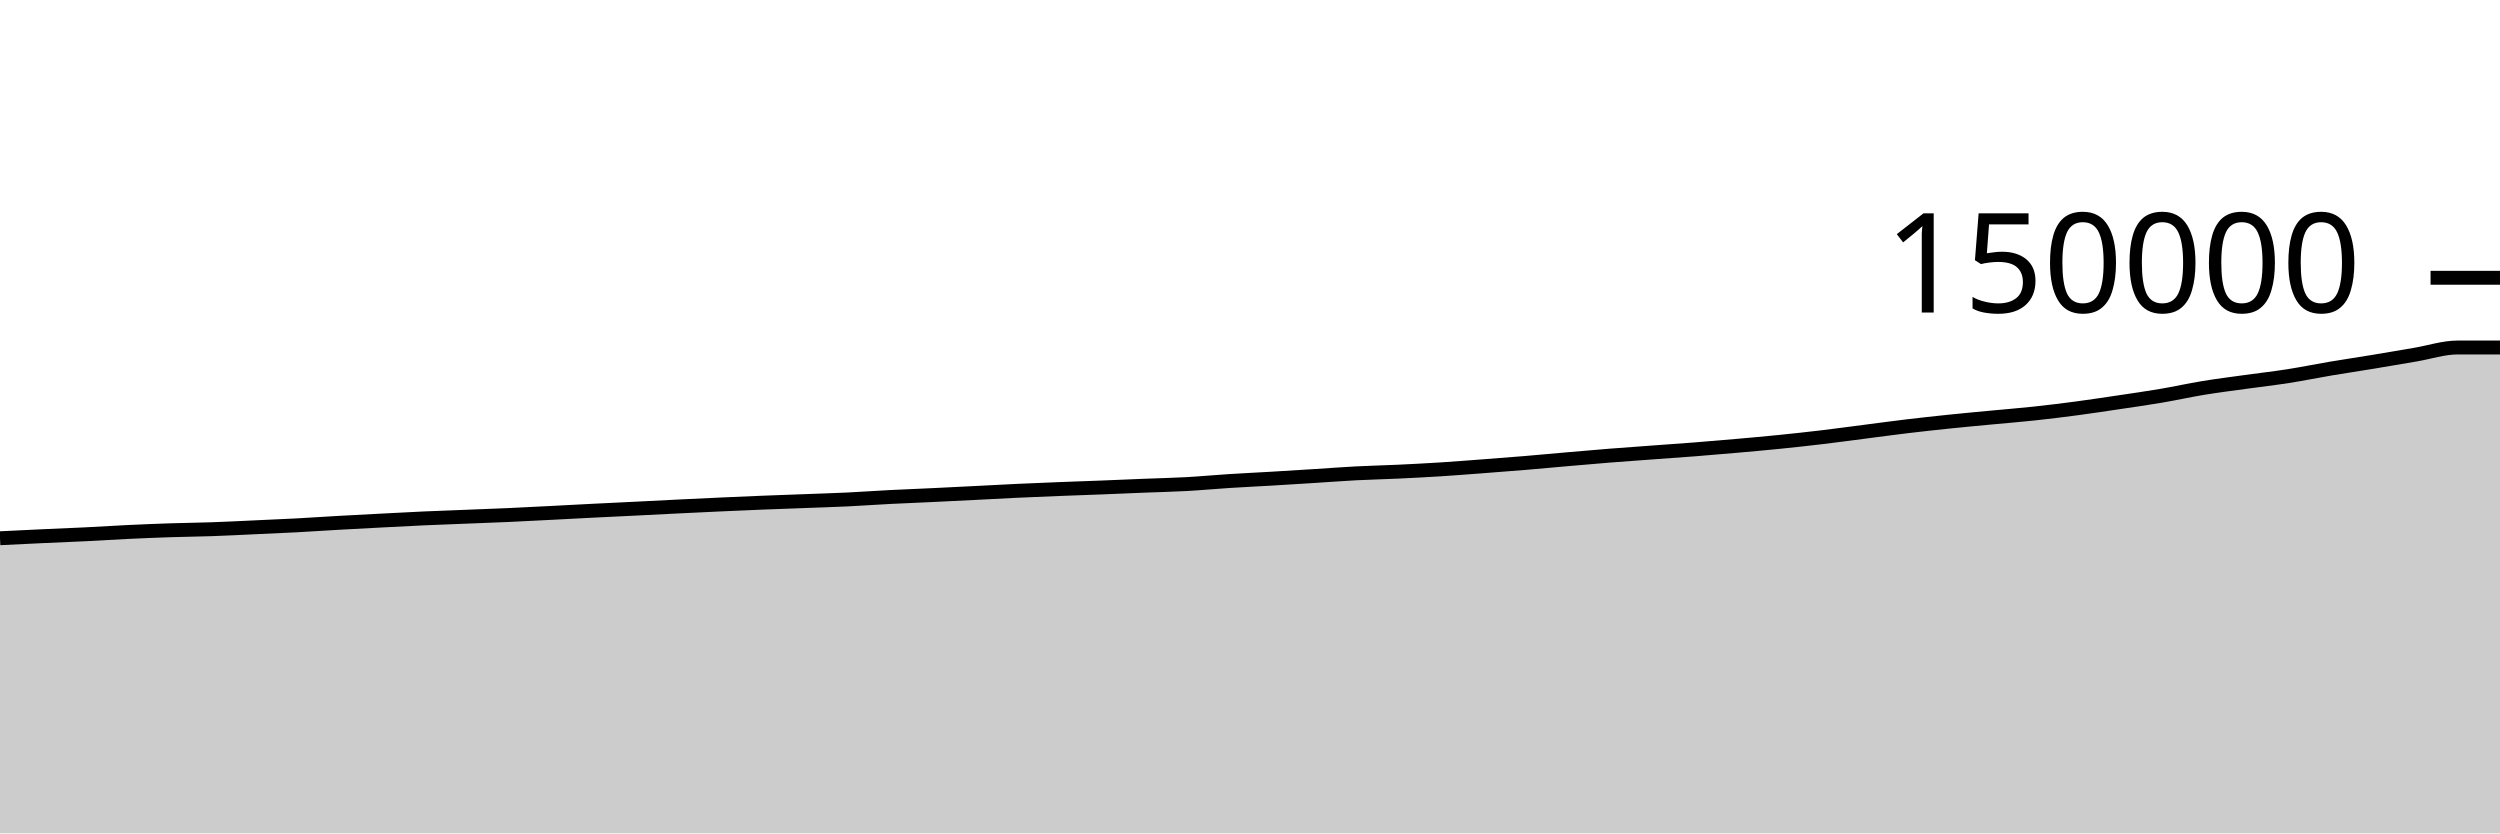
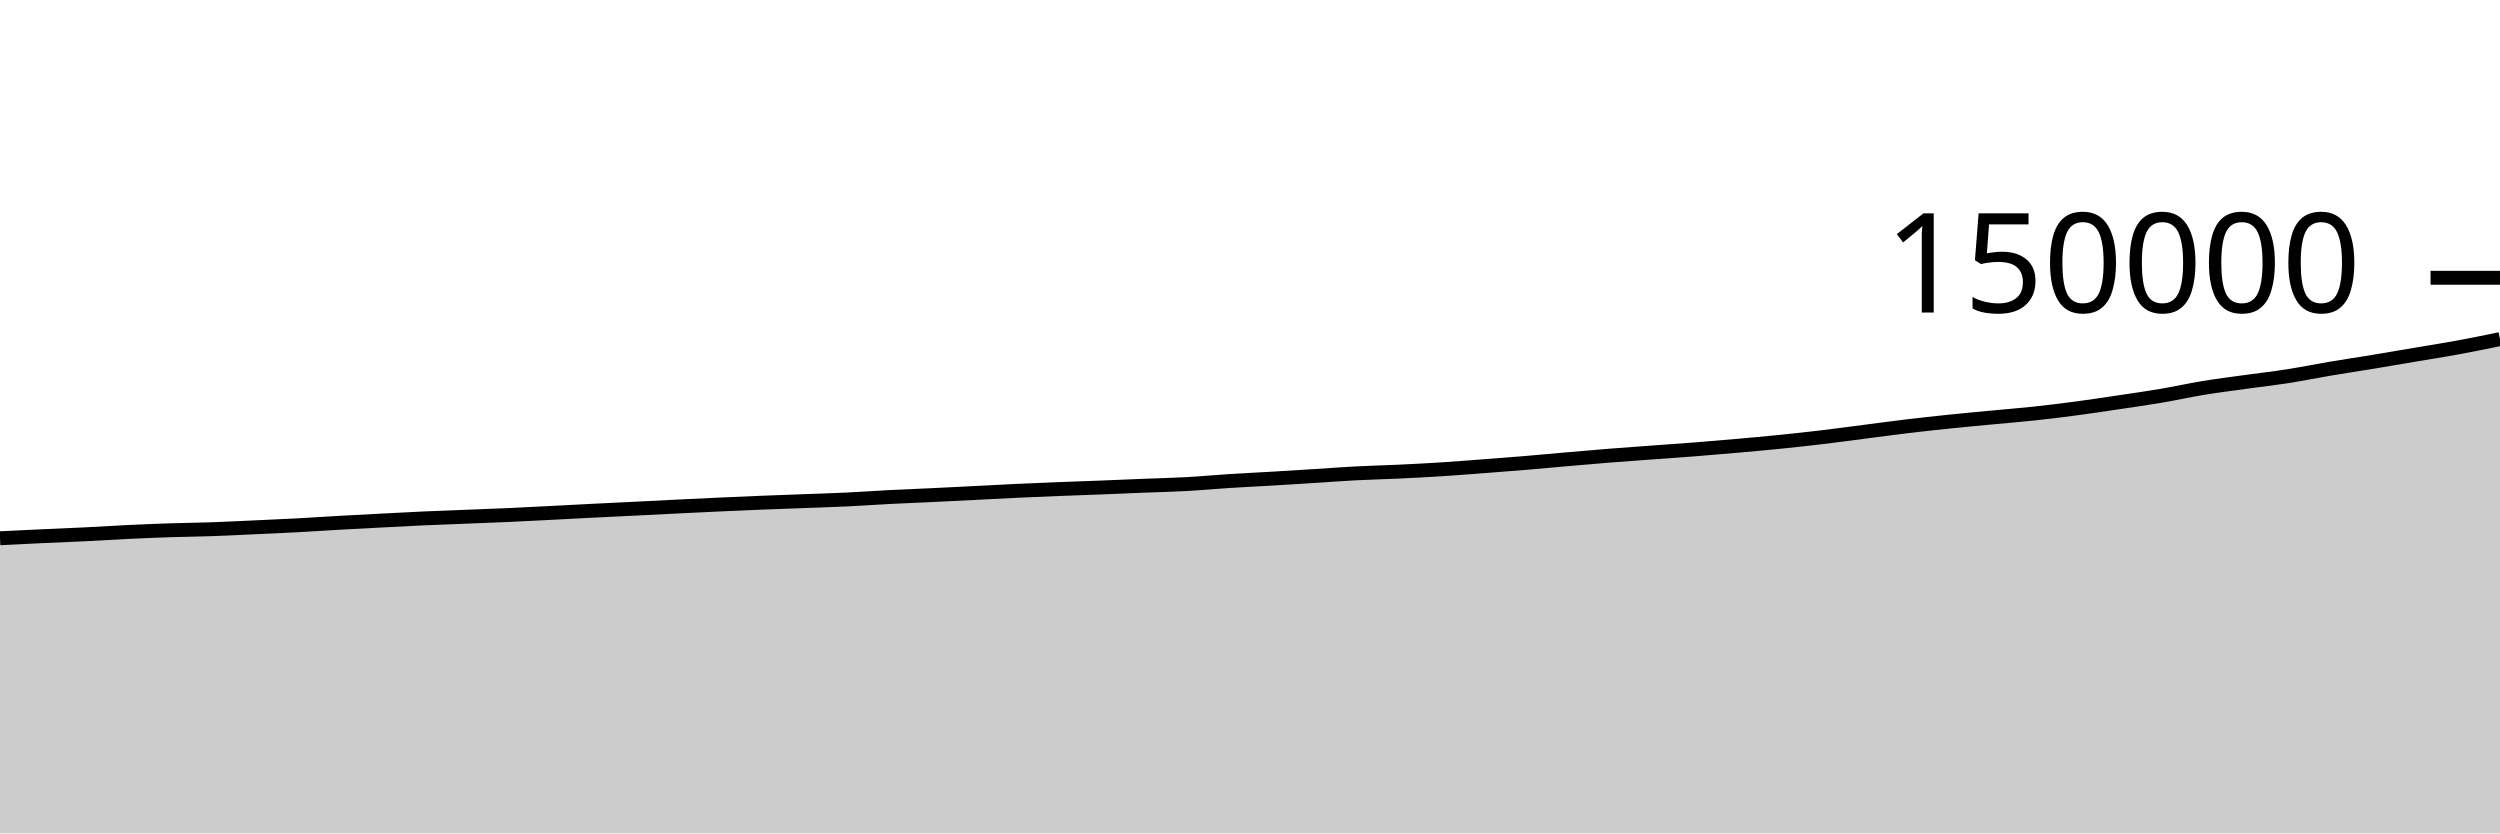
<svg xmlns="http://www.w3.org/2000/svg" viewBox="0 0 180 60">
  <g transform="translate(0,20)">
-     <path class="area" fill="rgba(0, 0, 0, 0.2)" d="M0,18.753C1.017,18.703,2.034,18.653,3.051,18.606C4.068,18.559,5.085,18.521,6.102,18.471C7.119,18.421,8.136,18.354,9.153,18.305C10.169,18.257,11.186,18.214,12.203,18.18C13.22,18.147,14.237,18.139,15.254,18.103C16.271,18.068,17.288,18.014,18.305,17.968C19.322,17.921,20.339,17.879,21.356,17.825C22.373,17.77,23.39,17.701,24.407,17.643C25.424,17.586,26.441,17.533,27.458,17.48C28.475,17.427,29.492,17.371,30.508,17.325C31.525,17.279,32.542,17.244,33.559,17.204C34.576,17.164,35.593,17.128,36.61,17.082C37.627,17.037,38.644,16.982,39.661,16.93C40.678,16.878,41.695,16.823,42.712,16.771C43.729,16.72,44.746,16.673,45.763,16.622C46.78,16.572,47.797,16.518,48.814,16.468C49.831,16.418,50.847,16.37,51.864,16.323C52.881,16.277,53.898,16.232,54.915,16.191C55.932,16.15,56.949,16.116,57.966,16.078C58.983,16.039,60,16.009,61.017,15.961C62.034,15.912,63.051,15.837,64.068,15.785C65.085,15.733,66.102,15.696,67.119,15.647C68.136,15.599,69.153,15.547,70.169,15.496C71.186,15.445,72.203,15.388,73.22,15.34C74.237,15.292,75.254,15.251,76.271,15.211C77.288,15.17,78.305,15.138,79.322,15.098C80.339,15.058,81.356,15.013,82.373,14.972C83.39,14.931,84.407,14.911,85.424,14.855C86.441,14.799,87.458,14.701,88.475,14.637C89.492,14.572,90.508,14.525,91.525,14.465C92.542,14.405,93.559,14.341,94.576,14.277C95.593,14.213,96.61,14.134,97.627,14.081C98.644,14.028,99.661,14.007,100.678,13.959C101.695,13.911,102.712,13.858,103.729,13.794C104.746,13.729,105.763,13.648,106.78,13.571C107.797,13.494,108.814,13.417,109.831,13.332C110.847,13.247,111.864,13.15,112.881,13.062C113.898,12.974,114.915,12.884,115.932,12.803C116.949,12.722,117.966,12.652,118.983,12.577C120,12.502,121.017,12.434,122.034,12.354C123.051,12.274,124.068,12.187,125.085,12.097C126.102,12.007,127.119,11.917,128.136,11.814C129.153,11.711,130.169,11.6,131.186,11.479C132.203,11.358,133.22,11.218,134.237,11.087C135.254,10.957,136.271,10.817,137.288,10.695C138.305,10.574,139.322,10.462,140.339,10.357C141.356,10.251,142.373,10.158,143.39,10.062C144.407,9.965,145.424,9.885,146.441,9.776C147.458,9.667,148.475,9.542,149.492,9.407C150.508,9.272,151.525,9.117,152.542,8.966C153.559,8.814,154.576,8.67,155.593,8.497C156.61,8.325,157.627,8.098,158.644,7.931C159.661,7.764,160.678,7.637,161.695,7.496C162.712,7.354,163.729,7.24,164.746,7.081C165.763,6.922,166.78,6.713,167.797,6.541C168.814,6.37,169.831,6.22,170.847,6.052C171.864,5.885,172.881,5.708,173.898,5.536C174.915,5.364,175.932,5.02,176.949,5.02C177.966,5.02,178.983,5.02,180,5.02L180,40C178.983,40,177.966,40,176.949,40C175.932,40,174.915,40,173.898,40C172.881,40,171.864,40,170.847,40C169.831,40,168.814,40,167.797,40C166.78,40,165.763,40,164.746,40C163.729,40,162.712,40,161.695,40C160.678,40,159.661,40,158.644,40C157.627,40,156.61,40,155.593,40C154.576,40,153.559,40,152.542,40C151.525,40,150.508,40,149.492,40C148.475,40,147.458,40,146.441,40C145.424,40,144.407,40,143.39,40C142.373,40,141.356,40,140.339,40C139.322,40,138.305,40,137.288,40C136.271,40,135.254,40,134.237,40C133.22,40,132.203,40,131.186,40C130.169,40,129.153,40,128.136,40C127.119,40,126.102,40,125.085,40C124.068,40,123.051,40,122.034,40C121.017,40,120,40,118.983,40C117.966,40,116.949,40,115.932,40C114.915,40,113.898,40,112.881,40C111.864,40,110.847,40,109.831,40C108.814,40,107.797,40,106.78,40C105.763,40,104.746,40,103.729,40C102.712,40,101.695,40,100.678,40C99.661,40,98.644,40,97.627,40C96.61,40,95.593,40,94.576,40C93.559,40,92.542,40,91.525,40C90.508,40,89.492,40,88.475,40C87.458,40,86.441,40,85.424,40C84.407,40,83.39,40,82.373,40C81.356,40,80.339,40,79.322,40C78.305,40,77.288,40,76.271,40C75.254,40,74.237,40,73.22,40C72.203,40,71.186,40,70.169,40C69.153,40,68.136,40,67.119,40C66.102,40,65.085,40,64.068,40C63.051,40,62.034,40,61.017,40C60,40,58.983,40,57.966,40C56.949,40,55.932,40,54.915,40C53.898,40,52.881,40,51.864,40C50.847,40,49.831,40,48.814,40C47.797,40,46.78,40,45.763,40C44.746,40,43.729,40,42.712,40C41.695,40,40.678,40,39.661,40C38.644,40,37.627,40,36.61,40C35.593,40,34.576,40,33.559,40C32.542,40,31.525,40,30.508,40C29.492,40,28.475,40,27.458,40C26.441,40,25.424,40,24.407,40C23.39,40,22.373,40,21.356,40C20.339,40,19.322,40,18.305,40C17.288,40,16.271,40,15.254,40C14.237,40,13.22,40,12.203,40C11.186,40,10.169,40,9.153,40C8.136,40,7.119,40,6.102,40C5.085,40,4.068,40,3.051,40C2.034,40,1.017,40,0,40Z" />
-     <path class="line" stroke="black" fill="none" d="M0,18.753C1.017,18.703,2.034,18.653,3.051,18.606C4.068,18.559,5.085,18.521,6.102,18.471C7.119,18.421,8.136,18.354,9.153,18.305C10.169,18.257,11.186,18.214,12.203,18.18C13.22,18.147,14.237,18.139,15.254,18.103C16.271,18.068,17.288,18.014,18.305,17.968C19.322,17.921,20.339,17.879,21.356,17.825C22.373,17.77,23.39,17.701,24.407,17.643C25.424,17.586,26.441,17.533,27.458,17.48C28.475,17.427,29.492,17.371,30.508,17.325C31.525,17.279,32.542,17.244,33.559,17.204C34.576,17.164,35.593,17.128,36.61,17.082C37.627,17.037,38.644,16.982,39.661,16.93C40.678,16.878,41.695,16.823,42.712,16.771C43.729,16.72,44.746,16.673,45.763,16.622C46.78,16.572,47.797,16.518,48.814,16.468C49.831,16.418,50.847,16.37,51.864,16.323C52.881,16.277,53.898,16.232,54.915,16.191C55.932,16.15,56.949,16.116,57.966,16.078C58.983,16.039,60,16.009,61.017,15.961C62.034,15.912,63.051,15.837,64.068,15.785C65.085,15.733,66.102,15.696,67.119,15.647C68.136,15.599,69.153,15.547,70.169,15.496C71.186,15.445,72.203,15.388,73.22,15.34C74.237,15.292,75.254,15.251,76.271,15.211C77.288,15.17,78.305,15.138,79.322,15.098C80.339,15.058,81.356,15.013,82.373,14.972C83.39,14.931,84.407,14.911,85.424,14.855C86.441,14.799,87.458,14.701,88.475,14.637C89.492,14.572,90.508,14.525,91.525,14.465C92.542,14.405,93.559,14.341,94.576,14.277C95.593,14.213,96.61,14.134,97.627,14.081C98.644,14.028,99.661,14.007,100.678,13.959C101.695,13.911,102.712,13.858,103.729,13.794C104.746,13.729,105.763,13.648,106.78,13.571C107.797,13.494,108.814,13.417,109.831,13.332C110.847,13.247,111.864,13.15,112.881,13.062C113.898,12.974,114.915,12.884,115.932,12.803C116.949,12.722,117.966,12.652,118.983,12.577C120,12.502,121.017,12.434,122.034,12.354C123.051,12.274,124.068,12.187,125.085,12.097C126.102,12.007,127.119,11.917,128.136,11.814C129.153,11.711,130.169,11.6,131.186,11.479C132.203,11.358,133.22,11.218,134.237,11.087C135.254,10.957,136.271,10.817,137.288,10.695C138.305,10.574,139.322,10.462,140.339,10.357C141.356,10.251,142.373,10.158,143.39,10.062C144.407,9.965,145.424,9.885,146.441,9.776C147.458,9.667,148.475,9.542,149.492,9.407C150.508,9.272,151.525,9.117,152.542,8.966C153.559,8.814,154.576,8.67,155.593,8.497C156.61,8.325,157.627,8.098,158.644,7.931C159.661,7.764,160.678,7.637,161.695,7.496C162.712,7.354,163.729,7.24,164.746,7.081C165.763,6.922,166.78,6.713,167.797,6.541C168.814,6.37,169.831,6.22,170.847,6.052C171.864,5.885,172.881,5.708,173.898,5.536C174.915,5.364,175.932,5.02,176.949,5.02C177.966,5.02,178.983,5.02,180,5.02" />
+     <path class="area" fill="rgba(0, 0, 0, 0.2)" d="M0,18.753C1.017,18.703,2.034,18.653,3.051,18.606C4.068,18.559,5.085,18.521,6.102,18.471C7.119,18.421,8.136,18.354,9.153,18.305C10.169,18.257,11.186,18.214,12.203,18.18C13.22,18.147,14.237,18.139,15.254,18.103C16.271,18.068,17.288,18.014,18.305,17.968C19.322,17.921,20.339,17.879,21.356,17.825C22.373,17.77,23.39,17.701,24.407,17.643C25.424,17.586,26.441,17.533,27.458,17.48C28.475,17.427,29.492,17.371,30.508,17.325C31.525,17.279,32.542,17.244,33.559,17.204C34.576,17.164,35.593,17.128,36.61,17.082C37.627,17.037,38.644,16.982,39.661,16.93C40.678,16.878,41.695,16.823,42.712,16.771C43.729,16.72,44.746,16.673,45.763,16.622C46.78,16.572,47.797,16.518,48.814,16.468C49.831,16.418,50.847,16.37,51.864,16.323C52.881,16.277,53.898,16.232,54.915,16.191C55.932,16.15,56.949,16.116,57.966,16.078C58.983,16.039,60,16.009,61.017,15.961C62.034,15.912,63.051,15.837,64.068,15.785C65.085,15.733,66.102,15.696,67.119,15.647C68.136,15.599,69.153,15.547,70.169,15.496C71.186,15.445,72.203,15.388,73.22,15.34C74.237,15.292,75.254,15.251,76.271,15.211C77.288,15.17,78.305,15.138,79.322,15.098C80.339,15.058,81.356,15.013,82.373,14.972C83.39,14.931,84.407,14.911,85.424,14.855C86.441,14.799,87.458,14.701,88.475,14.637C89.492,14.572,90.508,14.525,91.525,14.465C92.542,14.405,93.559,14.341,94.576,14.277C95.593,14.213,96.61,14.134,97.627,14.081C98.644,14.028,99.661,14.007,100.678,13.959C101.695,13.911,102.712,13.858,103.729,13.794C104.746,13.729,105.763,13.648,106.78,13.571C107.797,13.494,108.814,13.417,109.831,13.332C110.847,13.247,111.864,13.15,112.881,13.062C113.898,12.974,114.915,12.884,115.932,12.803C116.949,12.722,117.966,12.652,118.983,12.577C120,12.502,121.017,12.434,122.034,12.354C123.051,12.274,124.068,12.187,125.085,12.097C126.102,12.007,127.119,11.917,128.136,11.814C129.153,11.711,130.169,11.6,131.186,11.479C132.203,11.358,133.22,11.218,134.237,11.087C135.254,10.957,136.271,10.817,137.288,10.695C138.305,10.574,139.322,10.462,140.339,10.357C141.356,10.251,142.373,10.158,143.39,10.062C144.407,9.965,145.424,9.885,146.441,9.776C147.458,9.667,148.475,9.542,149.492,9.407C150.508,9.272,151.525,9.117,152.542,8.966C153.559,8.814,154.576,8.67,155.593,8.497C156.61,8.325,157.627,8.098,158.644,7.931C159.661,7.764,160.678,7.637,161.695,7.496C162.712,7.354,163.729,7.24,164.746,7.081C165.763,6.922,166.78,6.713,167.797,6.541C168.814,6.37,169.831,6.22,170.847,6.052C171.864,5.885,172.881,5.708,173.898,5.536C174.915,5.364,175.932,5.206,176.949,5.02C177.966,4.833,178.983,4.624,180,4.415L180,40C178.983,40,177.966,40,176.949,40C175.932,40,174.915,40,173.898,40C172.881,40,171.864,40,170.847,40C169.831,40,168.814,40,167.797,40C166.78,40,165.763,40,164.746,40C163.729,40,162.712,40,161.695,40C160.678,40,159.661,40,158.644,40C157.627,40,156.61,40,155.593,40C154.576,40,153.559,40,152.542,40C151.525,40,150.508,40,149.492,40C148.475,40,147.458,40,146.441,40C145.424,40,144.407,40,143.39,40C142.373,40,141.356,40,140.339,40C139.322,40,138.305,40,137.288,40C136.271,40,135.254,40,134.237,40C133.22,40,132.203,40,131.186,40C130.169,40,129.153,40,128.136,40C127.119,40,126.102,40,125.085,40C124.068,40,123.051,40,122.034,40C121.017,40,120,40,118.983,40C117.966,40,116.949,40,115.932,40C114.915,40,113.898,40,112.881,40C111.864,40,110.847,40,109.831,40C108.814,40,107.797,40,106.78,40C105.763,40,104.746,40,103.729,40C102.712,40,101.695,40,100.678,40C99.661,40,98.644,40,97.627,40C96.61,40,95.593,40,94.576,40C93.559,40,92.542,40,91.525,40C90.508,40,89.492,40,88.475,40C87.458,40,86.441,40,85.424,40C84.407,40,83.39,40,82.373,40C81.356,40,80.339,40,79.322,40C78.305,40,77.288,40,76.271,40C75.254,40,74.237,40,73.22,40C72.203,40,71.186,40,70.169,40C69.153,40,68.136,40,67.119,40C66.102,40,65.085,40,64.068,40C63.051,40,62.034,40,61.017,40C60,40,58.983,40,57.966,40C56.949,40,55.932,40,54.915,40C53.898,40,52.881,40,51.864,40C50.847,40,49.831,40,48.814,40C47.797,40,46.78,40,45.763,40C44.746,40,43.729,40,42.712,40C41.695,40,40.678,40,39.661,40C38.644,40,37.627,40,36.61,40C35.593,40,34.576,40,33.559,40C32.542,40,31.525,40,30.508,40C29.492,40,28.475,40,27.458,40C26.441,40,25.424,40,24.407,40C23.39,40,22.373,40,21.356,40C20.339,40,19.322,40,18.305,40C17.288,40,16.271,40,15.254,40C14.237,40,13.22,40,12.203,40C11.186,40,10.169,40,9.153,40C8.136,40,7.119,40,6.102,40C5.085,40,4.068,40,3.051,40C2.034,40,1.017,40,0,40Z" />
+     <path class="line" stroke="black" fill="none" d="M0,18.753C1.017,18.703,2.034,18.653,3.051,18.606C4.068,18.559,5.085,18.521,6.102,18.471C7.119,18.421,8.136,18.354,9.153,18.305C10.169,18.257,11.186,18.214,12.203,18.18C13.22,18.147,14.237,18.139,15.254,18.103C16.271,18.068,17.288,18.014,18.305,17.968C19.322,17.921,20.339,17.879,21.356,17.825C22.373,17.77,23.39,17.701,24.407,17.643C25.424,17.586,26.441,17.533,27.458,17.48C28.475,17.427,29.492,17.371,30.508,17.325C31.525,17.279,32.542,17.244,33.559,17.204C34.576,17.164,35.593,17.128,36.61,17.082C37.627,17.037,38.644,16.982,39.661,16.93C40.678,16.878,41.695,16.823,42.712,16.771C43.729,16.72,44.746,16.673,45.763,16.622C46.78,16.572,47.797,16.518,48.814,16.468C49.831,16.418,50.847,16.37,51.864,16.323C52.881,16.277,53.898,16.232,54.915,16.191C55.932,16.15,56.949,16.116,57.966,16.078C58.983,16.039,60,16.009,61.017,15.961C62.034,15.912,63.051,15.837,64.068,15.785C65.085,15.733,66.102,15.696,67.119,15.647C68.136,15.599,69.153,15.547,70.169,15.496C71.186,15.445,72.203,15.388,73.22,15.34C74.237,15.292,75.254,15.251,76.271,15.211C77.288,15.17,78.305,15.138,79.322,15.098C80.339,15.058,81.356,15.013,82.373,14.972C83.39,14.931,84.407,14.911,85.424,14.855C86.441,14.799,87.458,14.701,88.475,14.637C89.492,14.572,90.508,14.525,91.525,14.465C92.542,14.405,93.559,14.341,94.576,14.277C95.593,14.213,96.61,14.134,97.627,14.081C98.644,14.028,99.661,14.007,100.678,13.959C101.695,13.911,102.712,13.858,103.729,13.794C104.746,13.729,105.763,13.648,106.78,13.571C107.797,13.494,108.814,13.417,109.831,13.332C110.847,13.247,111.864,13.15,112.881,13.062C113.898,12.974,114.915,12.884,115.932,12.803C116.949,12.722,117.966,12.652,118.983,12.577C120,12.502,121.017,12.434,122.034,12.354C123.051,12.274,124.068,12.187,125.085,12.097C126.102,12.007,127.119,11.917,128.136,11.814C129.153,11.711,130.169,11.6,131.186,11.479C132.203,11.358,133.22,11.218,134.237,11.087C135.254,10.957,136.271,10.817,137.288,10.695C138.305,10.574,139.322,10.462,140.339,10.357C141.356,10.251,142.373,10.158,143.39,10.062C144.407,9.965,145.424,9.885,146.441,9.776C147.458,9.667,148.475,9.542,149.492,9.407C150.508,9.272,151.525,9.117,152.542,8.966C153.559,8.814,154.576,8.67,155.593,8.497C156.61,8.325,157.627,8.098,158.644,7.931C159.661,7.764,160.678,7.637,161.695,7.496C162.712,7.354,163.729,7.24,164.746,7.081C165.763,6.922,166.78,6.713,167.797,6.541C168.814,6.37,169.831,6.22,170.847,6.052C171.864,5.885,172.881,5.708,173.898,5.536C174.915,5.364,175.932,5.206,176.949,5.02C177.966,4.833,178.983,4.624,180,4.415" />
    <path class="axis-ceiling" stroke-width="1" stroke="black" fill="none" d="M175,0L180,0" />
    <text class="axis-ceiling-label" font-family="sans-serif" text-anchor="end" font-size="10px" x="170" y="2.5">150000</text>
  </g>
</svg>
